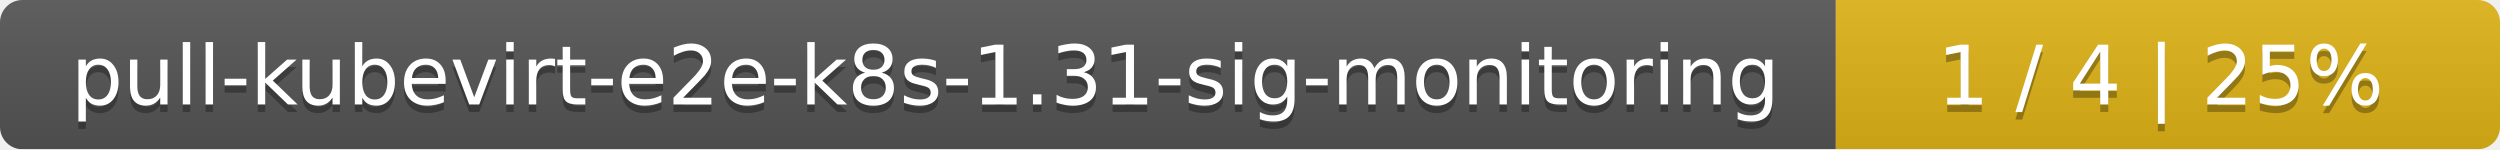
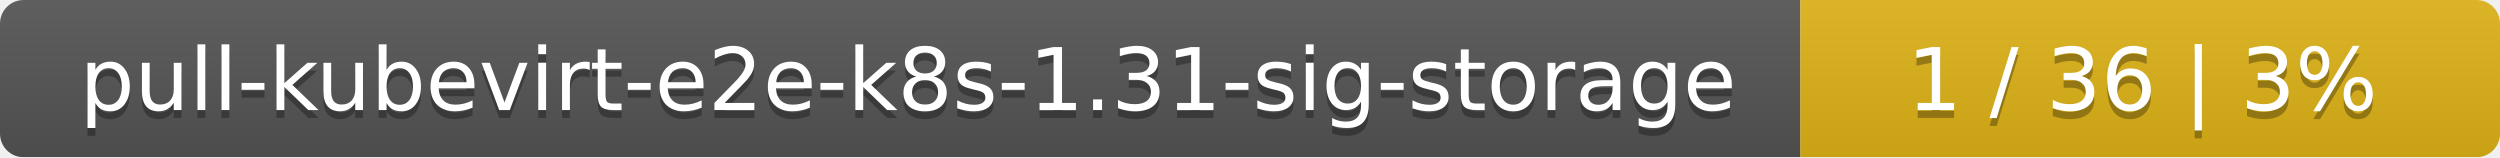
- <svg xmlns="http://www.w3.org/2000/svg" width="335" height="20">
+ <svg xmlns="http://www.w3.org/2000/svg" width="318" height="20">
  <linearGradient id="smooth" x2="0" y2="100%">
    <stop offset="0" stop-color="#bbb" stop-opacity=".1" />
    <stop offset="1" stop-opacity=".1" />
  </linearGradient>
  <mask id="round">
-     <rect width="335" height="20" rx="3" fill="#fff" />
+     <rect width="318" height="20" rx="3" fill="#fff" />
  </mask>
  <g mask="url(#round)">
-     <rect width="246" height="20" fill="#555" />
-     <rect x="246" width="89" height="20" fill="#dfb317" />
-     <rect width="335" height="20" fill="url(#smooth)" />
+     <rect width="229" height="20" fill="#555" />
+     <rect x="229" width="89" height="20" fill="#dfb317" />
+     <rect width="318" height="20" fill="url(#smooth)" />
  </g>
  <g fill="#fff" text-anchor="middle" font-family="DejaVu Sans,Verdana,Geneva,sans-serif" font-size="11">
-     <text x="124" y="15" fill="#010101" fill-opacity=".3">pull-kubevirt-e2e-k8s-1.31-sig-monitoring</text>
-     <text x="124" y="14">pull-kubevirt-e2e-k8s-1.31-sig-monitoring</text>
-     <text x="289.5" y="15" fill="#010101" fill-opacity=".3">1 / 4    |    25%</text>
-     <text x="289.5" y="14">1 / 4    |    25%</text>
+     <text x="115.5" y="15" fill="#010101" fill-opacity=".3">pull-kubevirt-e2e-k8s-1.31-sig-storage</text>
+     <text x="115.5" y="14">pull-kubevirt-e2e-k8s-1.31-sig-storage</text>
+     <text x="272.5" y="15" fill="#010101" fill-opacity=".3">1 / 36    |    3%</text>
+     <text x="272.5" y="14">1 / 36    |    3%</text>
  </g>
</svg>
